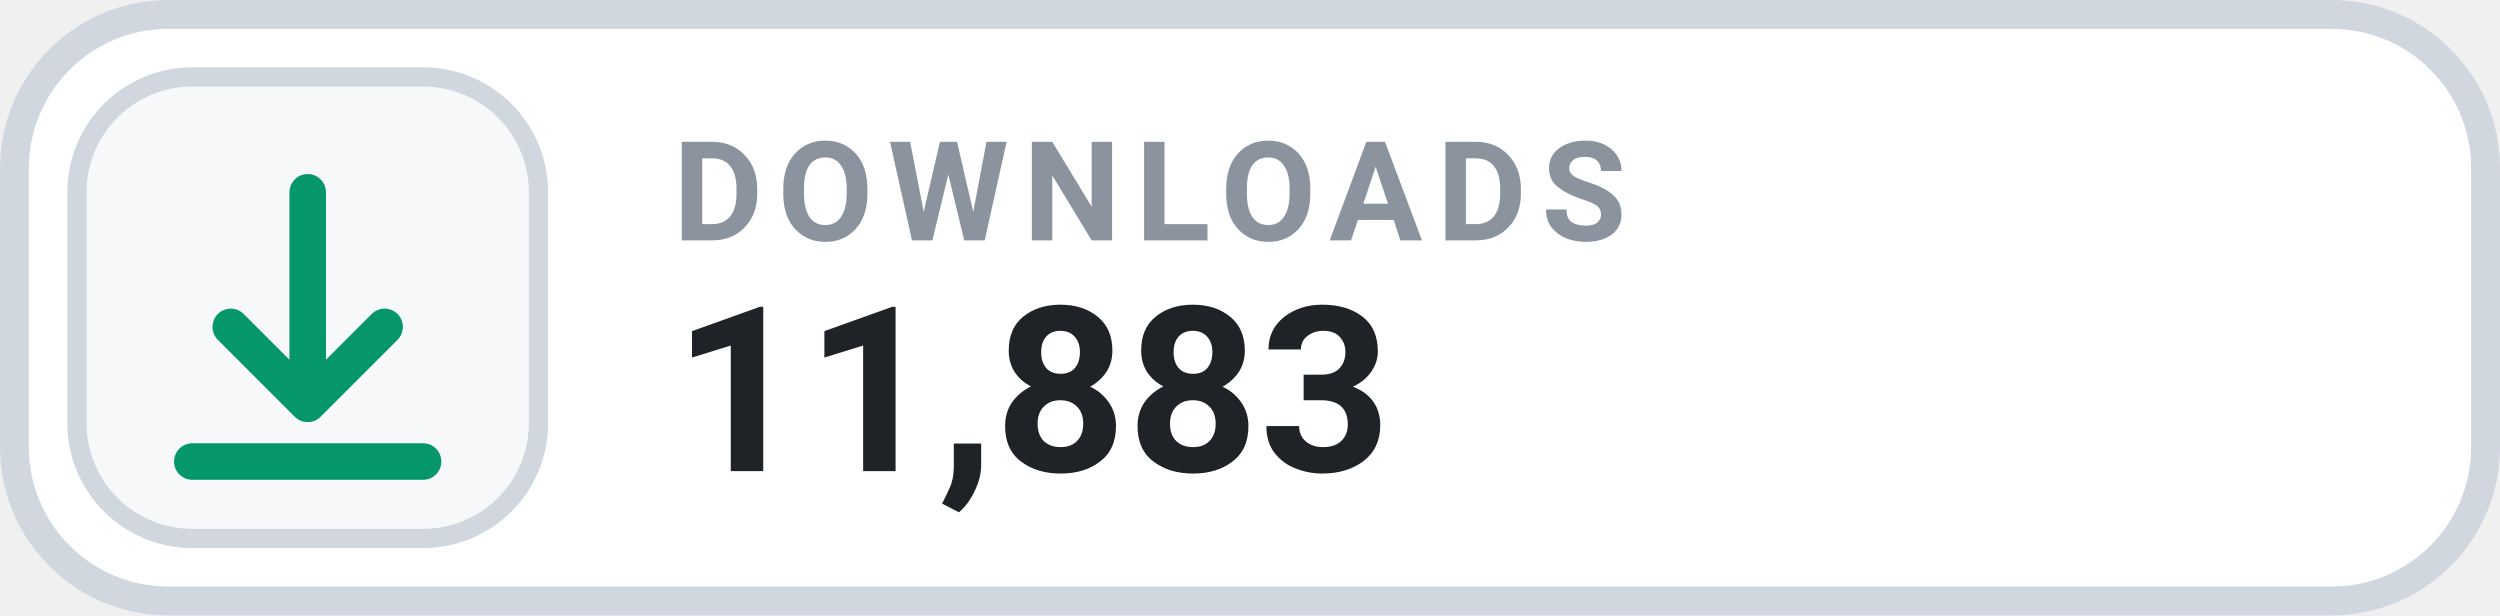
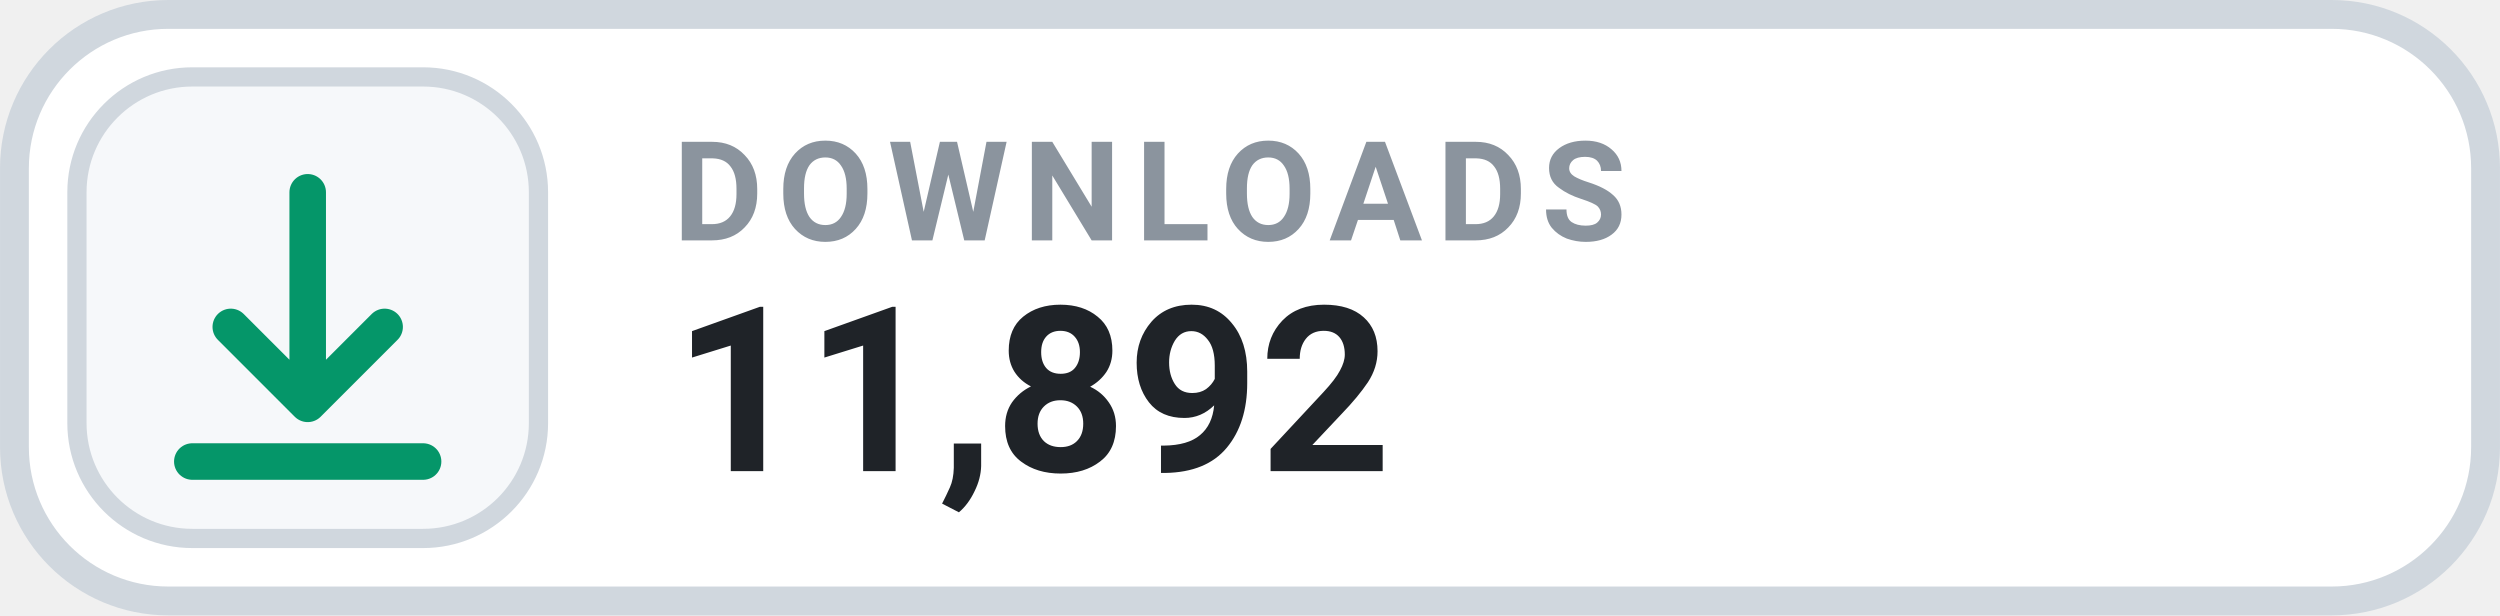
- <svg xmlns="http://www.w3.org/2000/svg" width="126" height="31.015" viewBox="0 0 130 32" role="img" aria-label="DOWNLOADS 11,883">
+ <svg xmlns="http://www.w3.org/2000/svg" width="126" height="31.015" viewBox="0 0 130 32" role="img" aria-label="DOWNLOADS 11,892">
  <rect x=".75" y=".75" width="128.5" height="30.5" rx="8" fill="#FFFFFF" stroke="#D0D7DE" stroke-width="1.5" />
  <rect x="4" y="4" width="24" height="24" rx="6" fill="#F6F8FA" stroke="#D0D7DE" stroke-width="1" />
  <g transform="translate(16 16)" style="color:#059669;">
    <path d="M0 -6 v11 m0 0 l4 -4 m-4 4 l-4 -4 M-6 8 h12" fill="none" stroke="currentColor" stroke-width="1.9" stroke-linecap="round" stroke-linejoin="round" />
  </g>
  <text x="35" y="12.5" fill="#8B949E" font-family="-apple-system,BlinkMacSystemFont,'Segoe UI',Roboto,Helvetica,Arial,sans-serif" font-size="7.2" font-weight="700" letter-spacing=".75">DOWNLOADS</text>
-   <text x="35" y="24.5" fill="#1F2328" font-family="-apple-system,BlinkMacSystemFont,'Segoe UI',Roboto,Helvetica,Arial,sans-serif" font-size="12" font-weight="700">11,883</text>
+   <text x="35" y="24.5" fill="#1F2328" font-family="-apple-system,BlinkMacSystemFont,'Segoe UI',Roboto,Helvetica,Arial,sans-serif" font-size="12" font-weight="700">11,892</text>
</svg>
